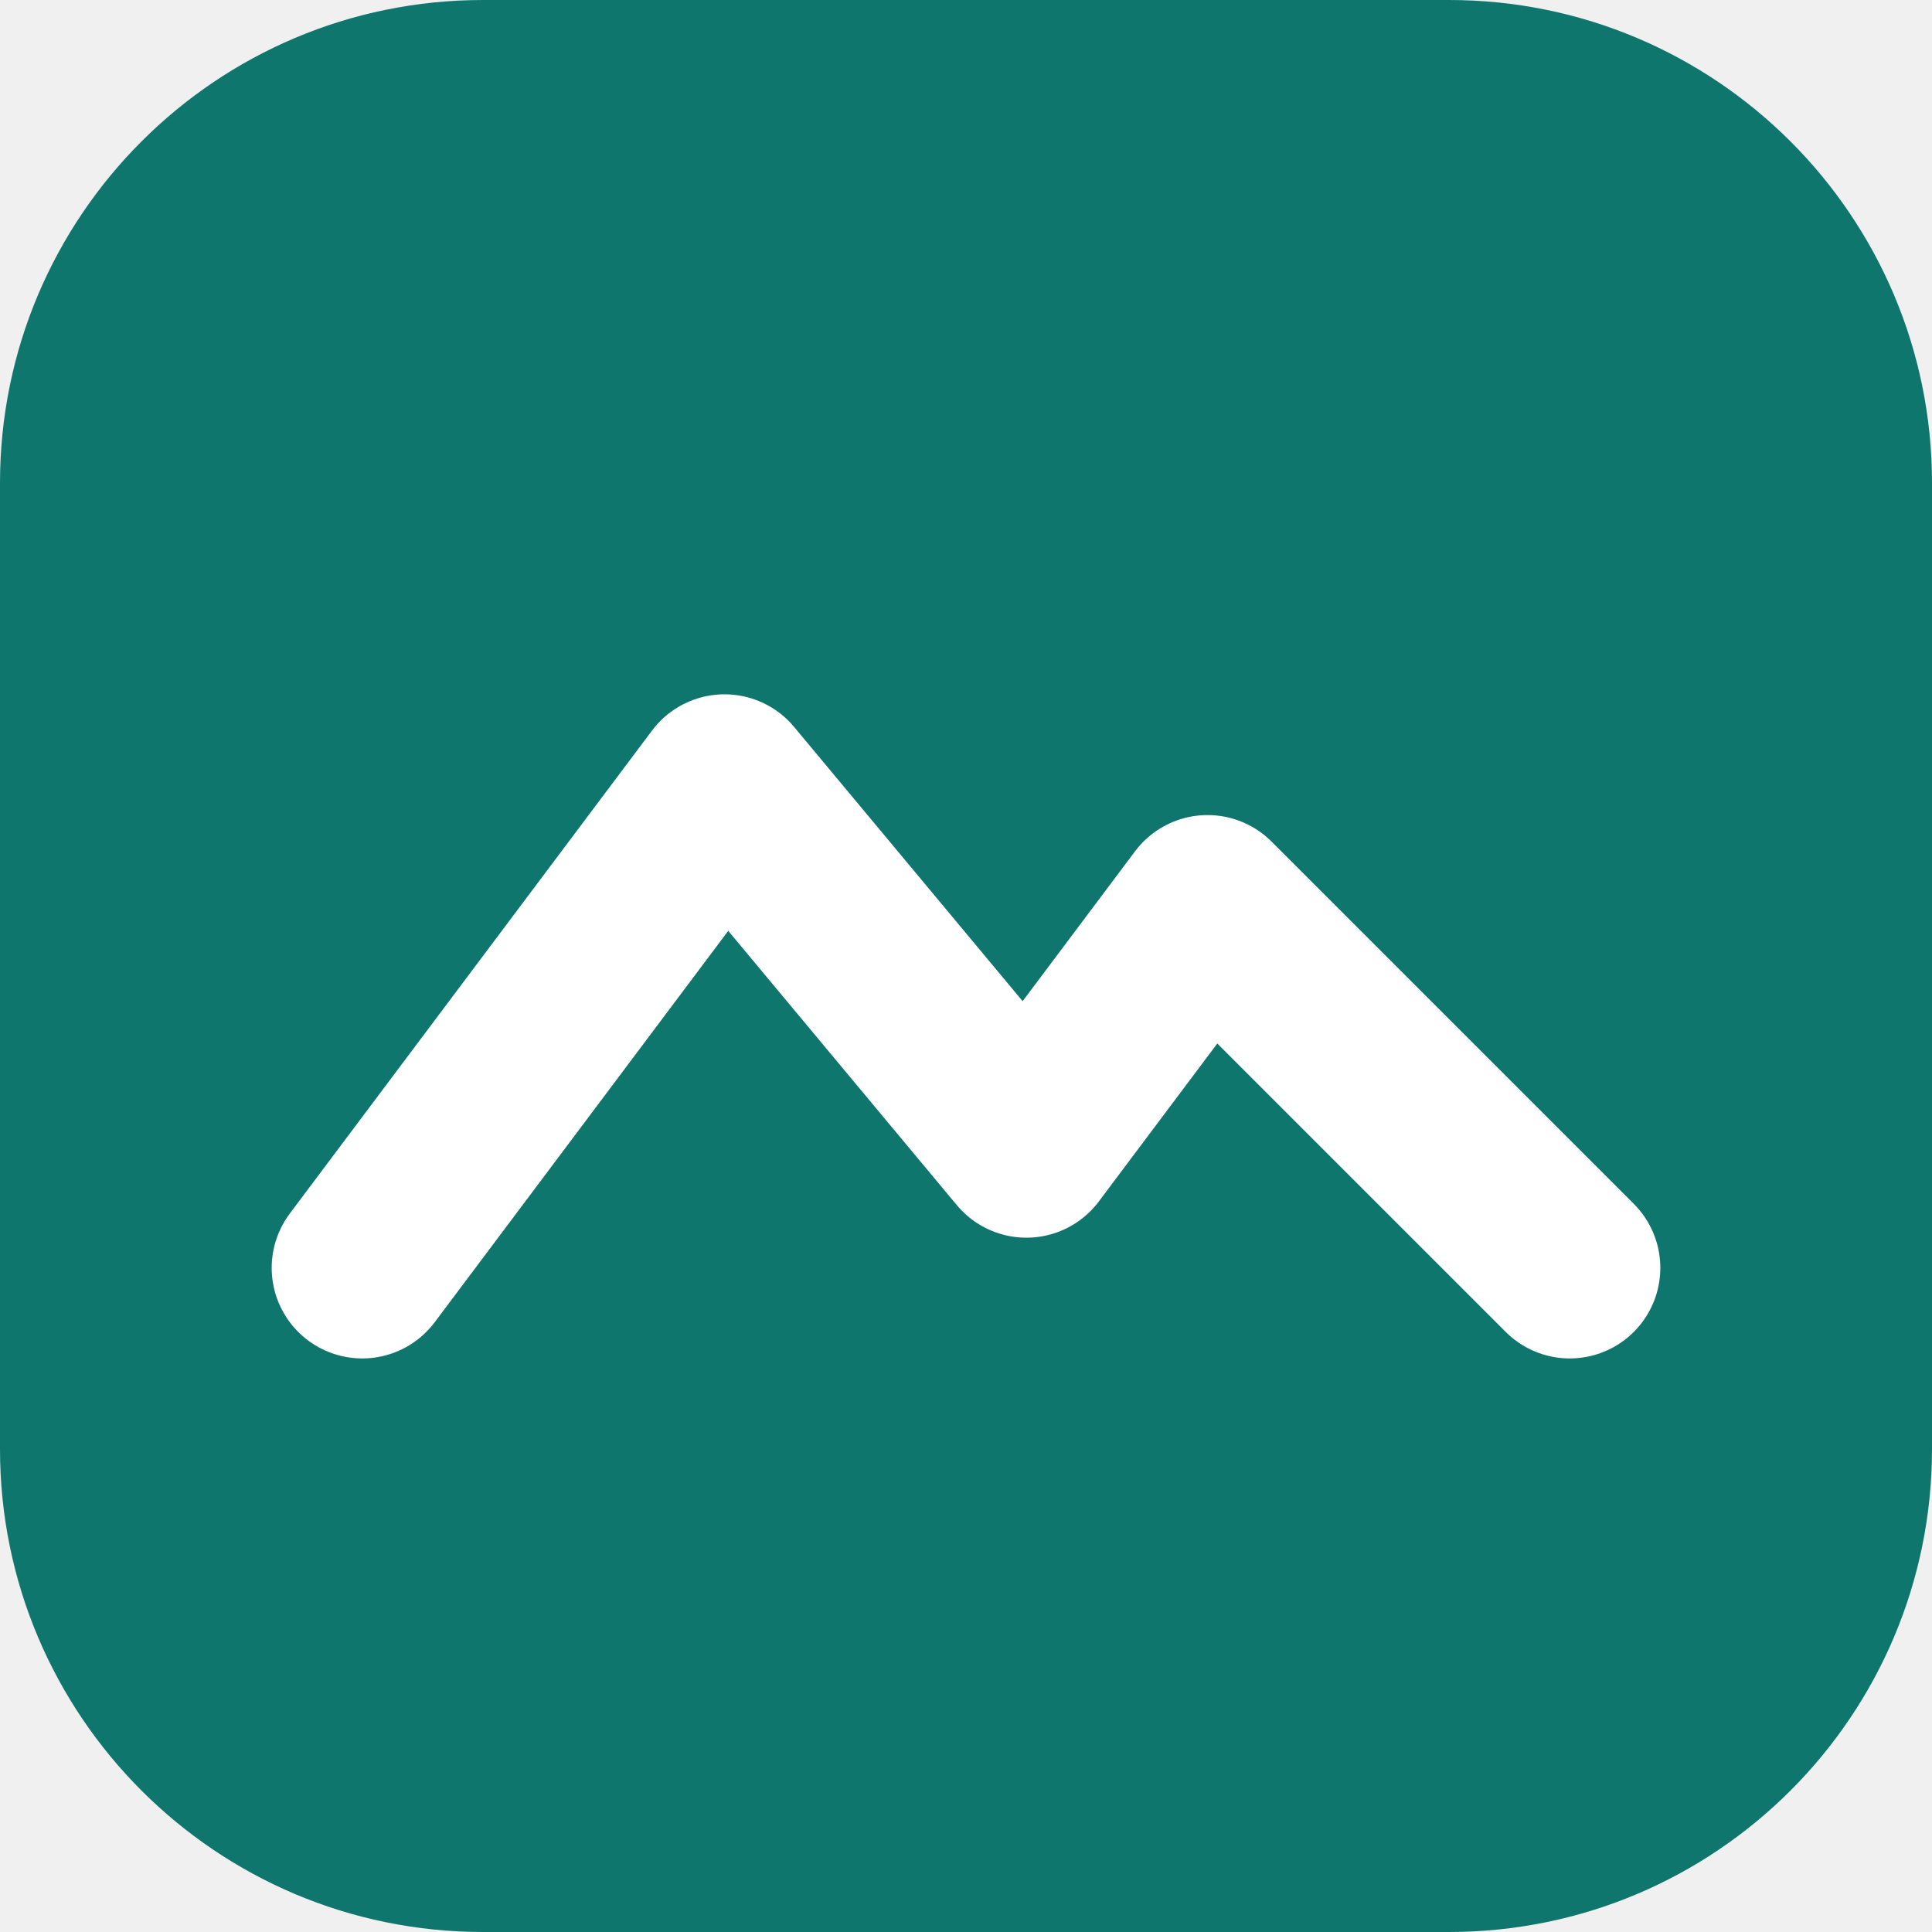
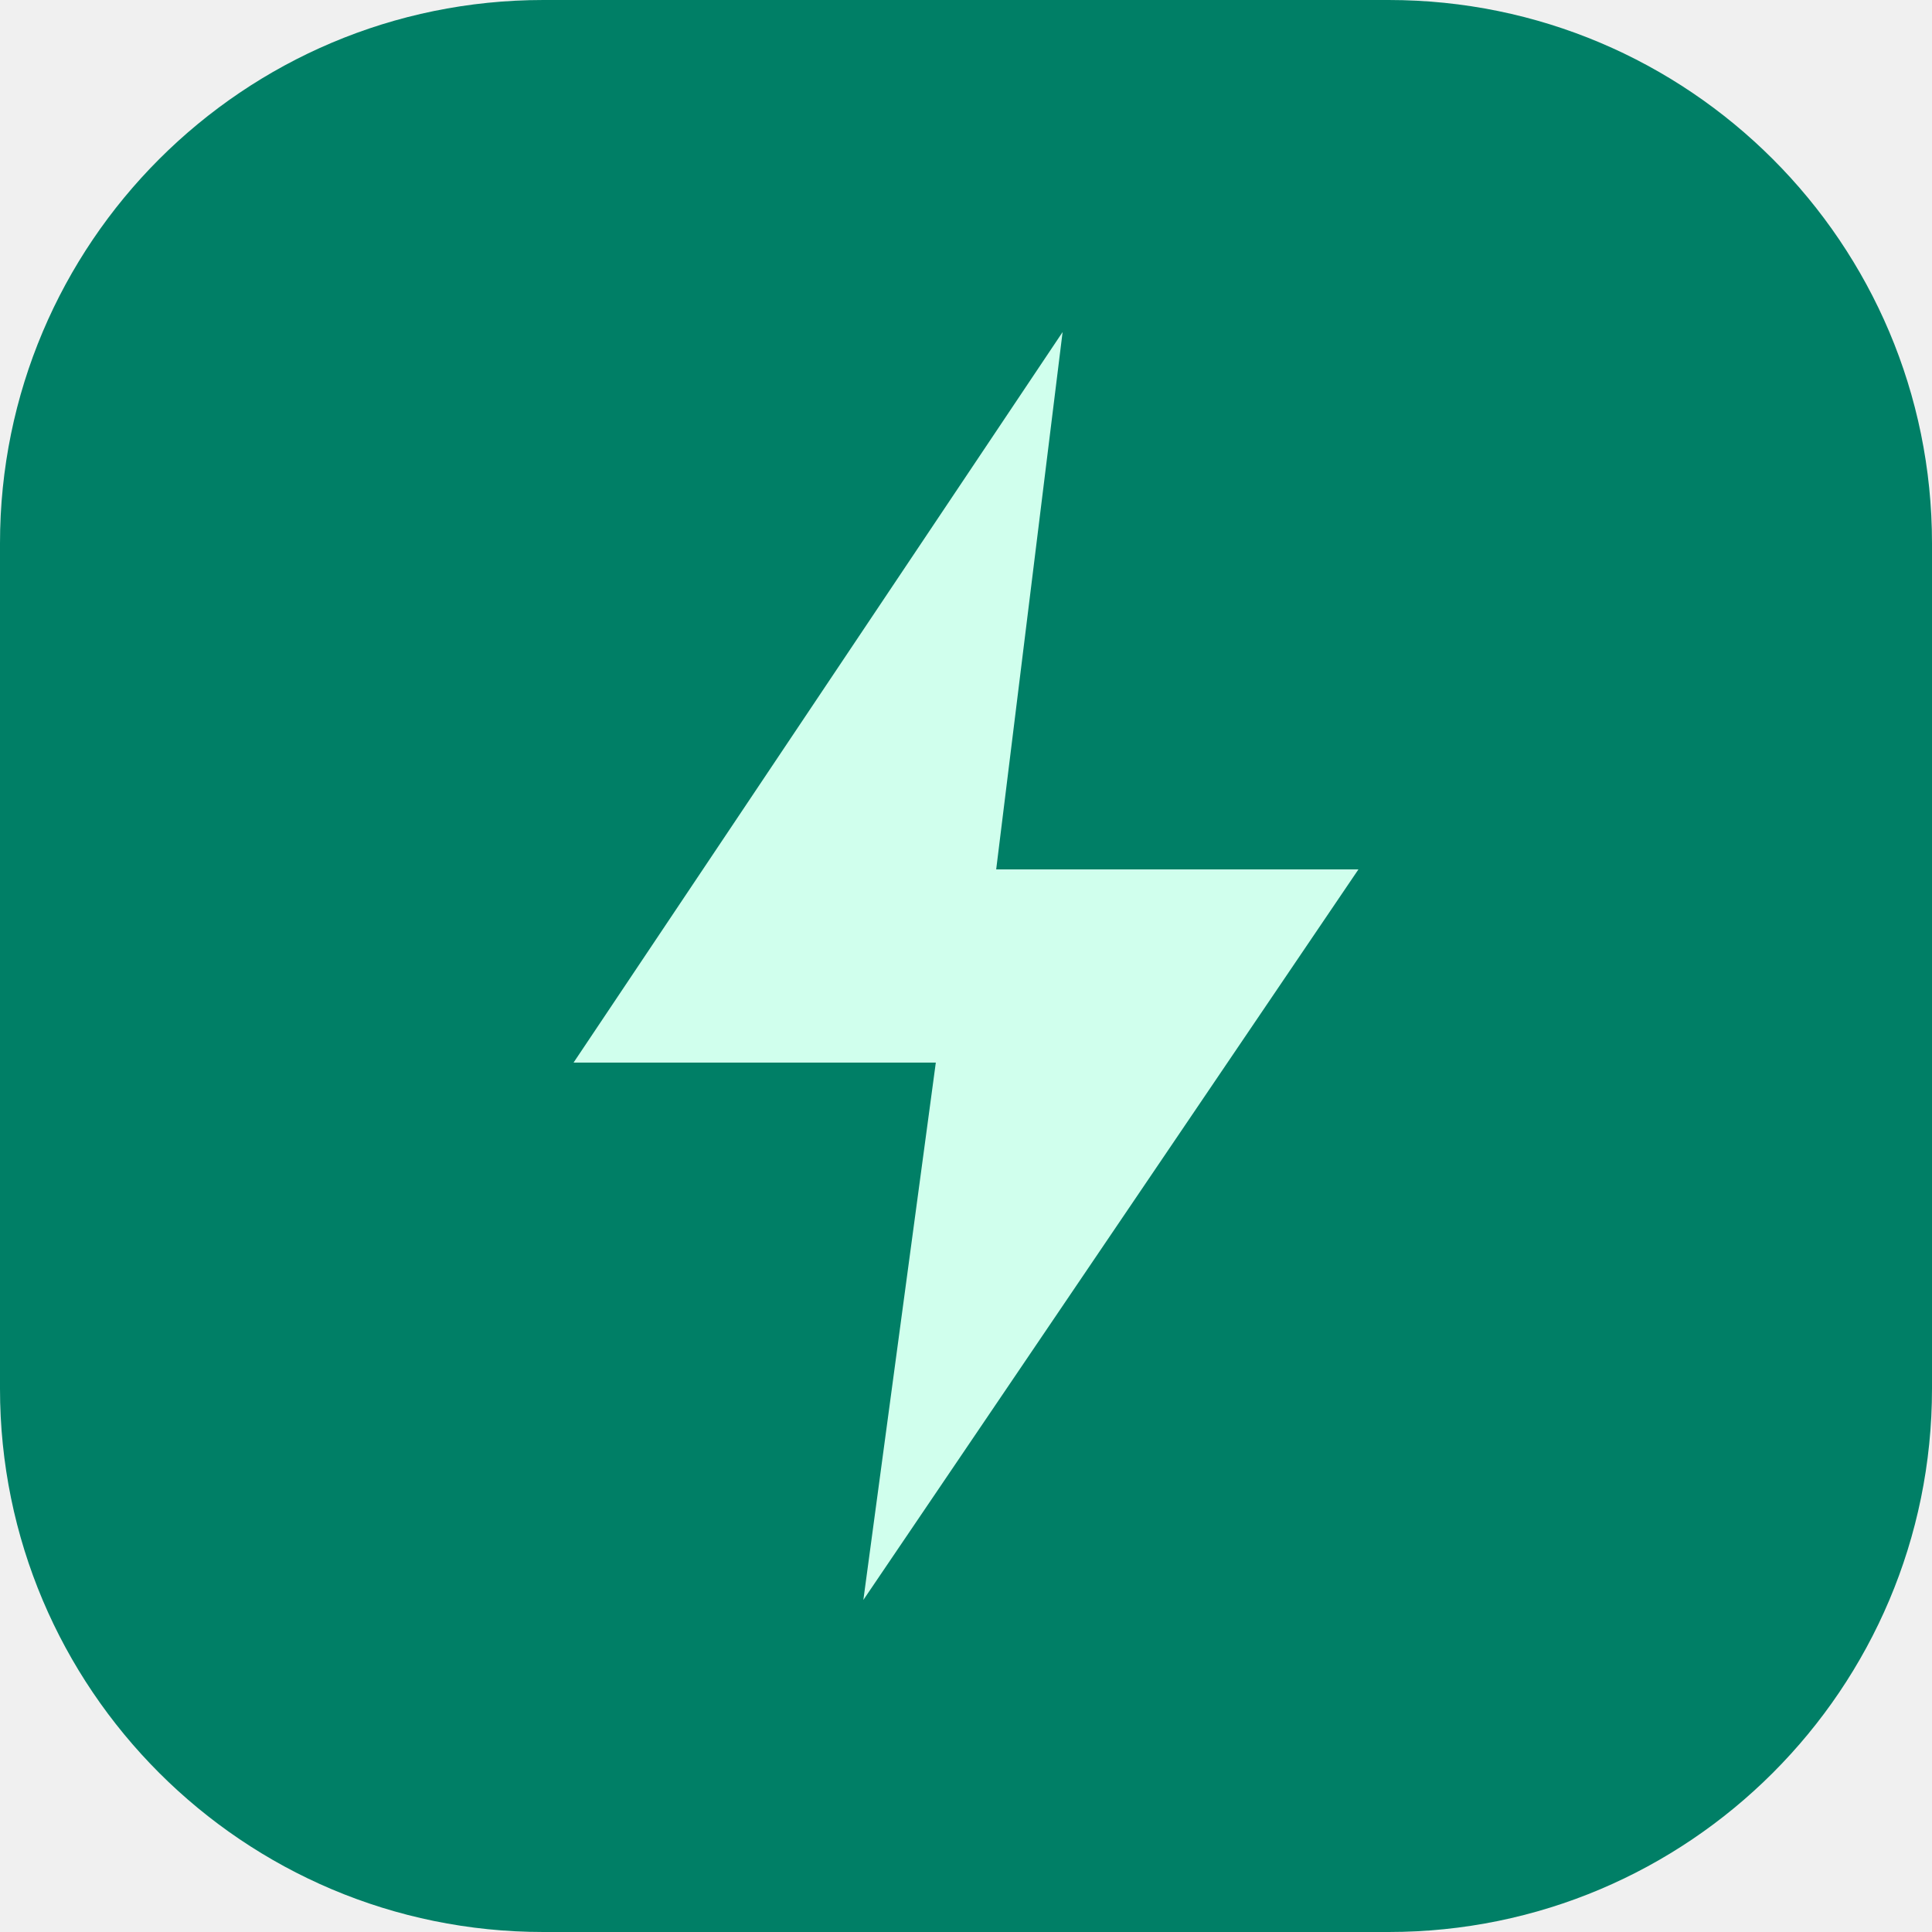
<svg xmlns="http://www.w3.org/2000/svg" viewBox="0 0 32 32">
-   <rect width="32" height="32" rx="8" fill="#0f766e" />
-   <path d="M6 21l6-8 5 6 3-4 6 6" fill="none" stroke="#fff" stroke-width="3" stroke-linecap="round" stroke-linejoin="round" />
+   <rect width="32" height="32" rx="9" fill="#007F66" />
+   <path d="M17.6 5.5 9.5 17.6h6l-1.2 8.9 8.2-12.1h-6z" fill="#D0FFED" />
</svg>
